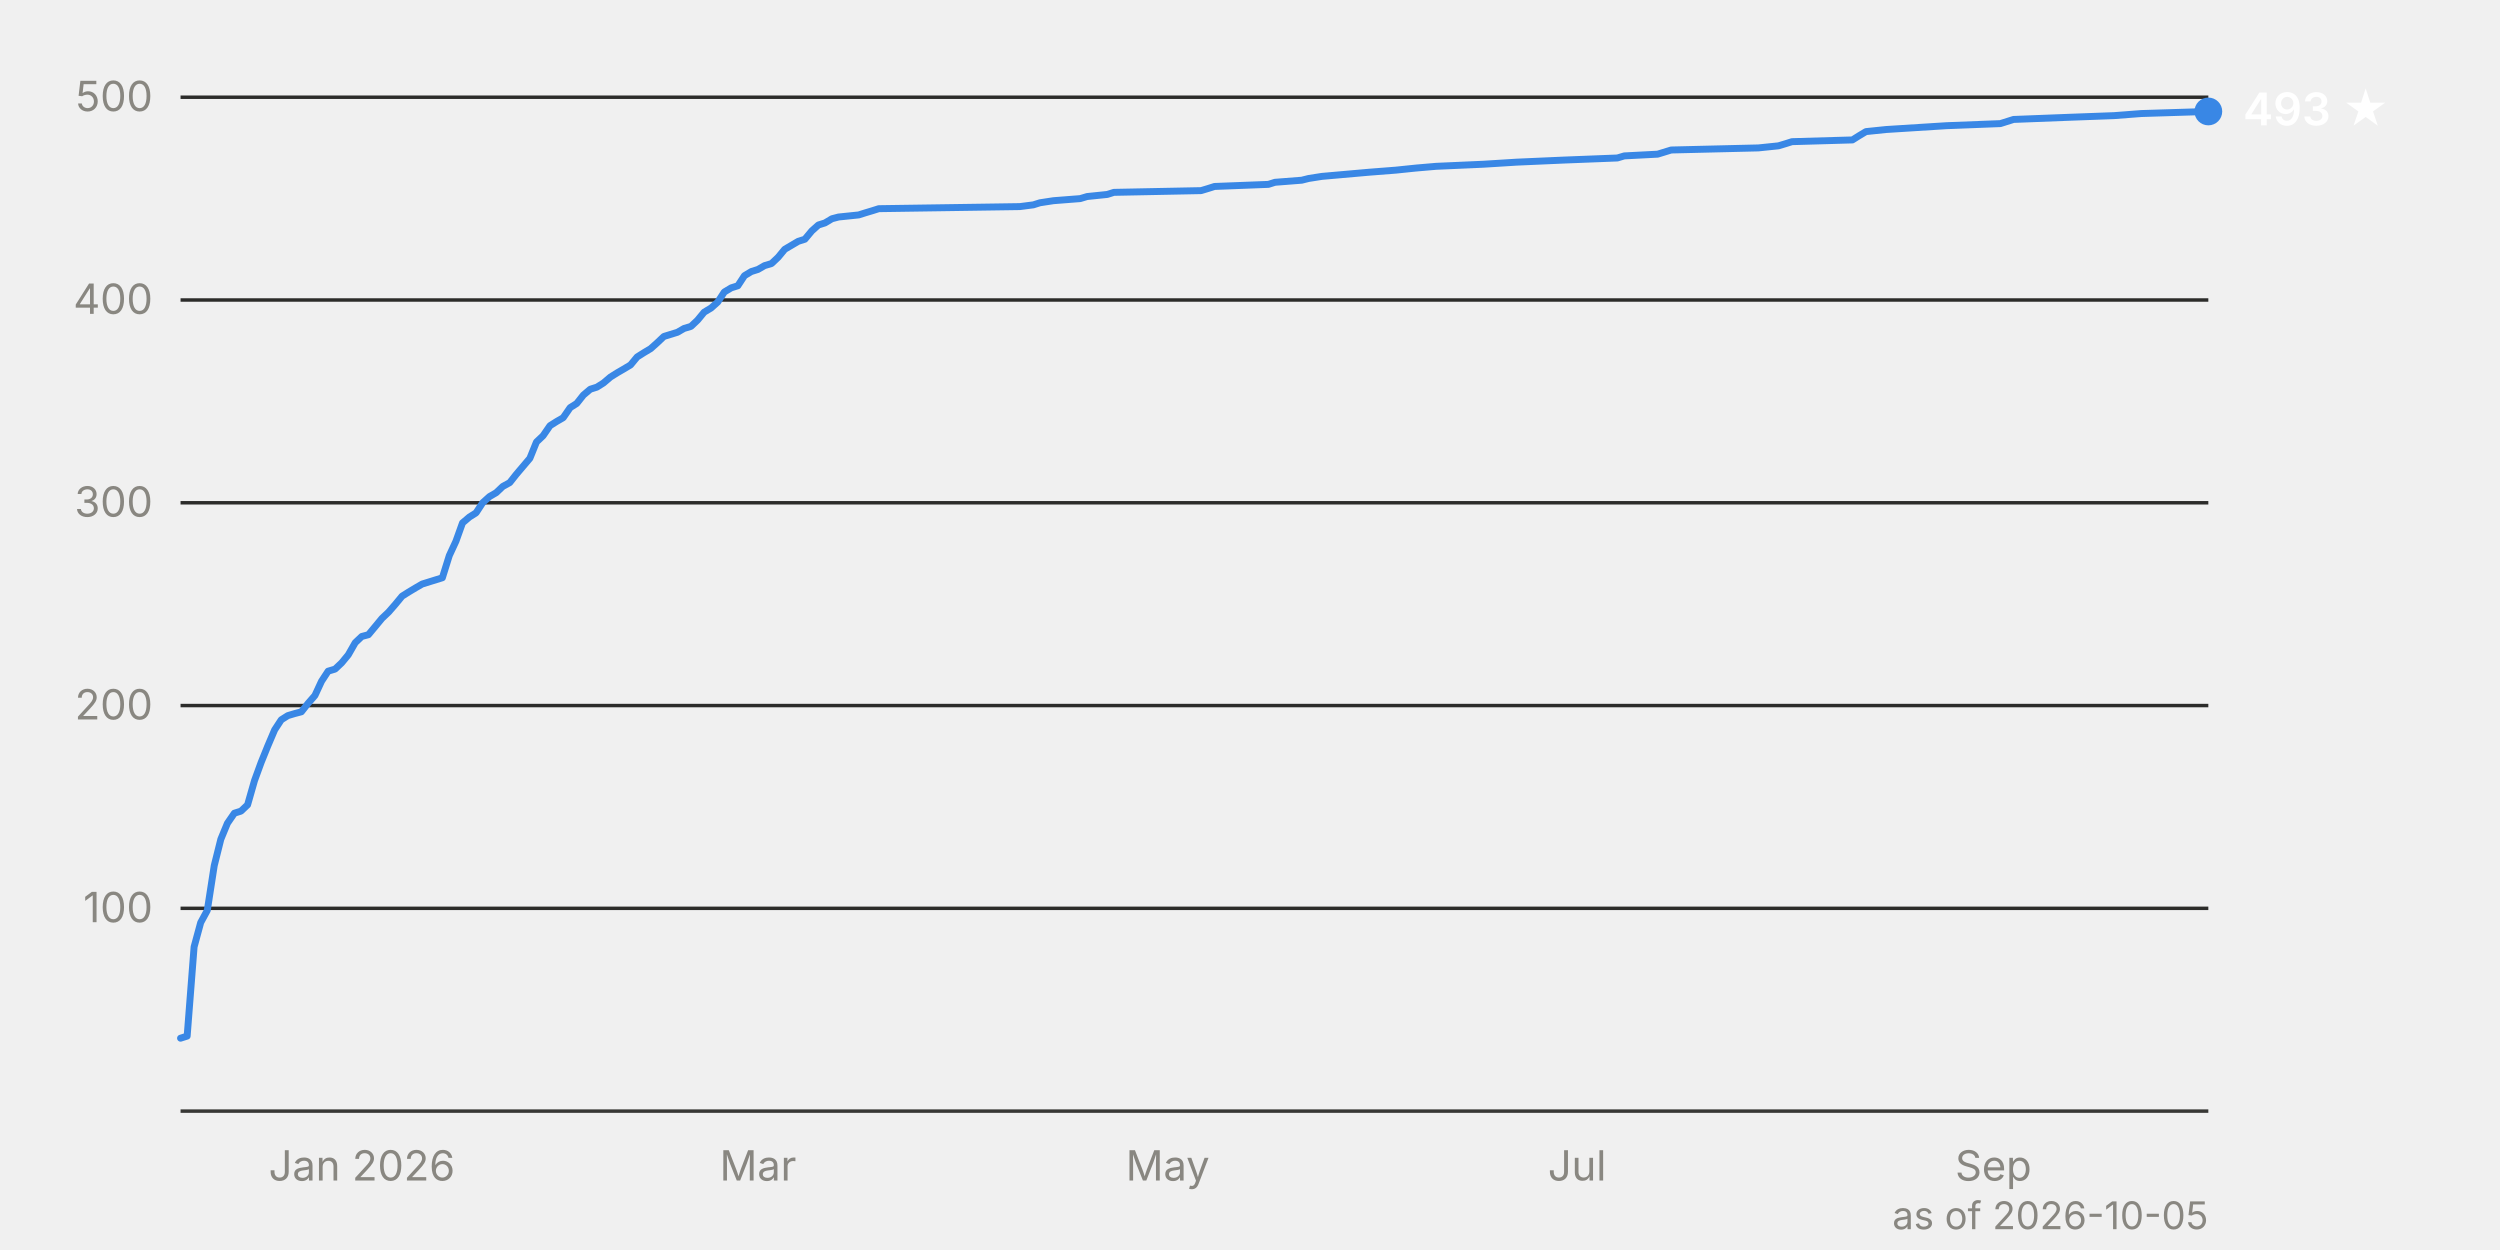
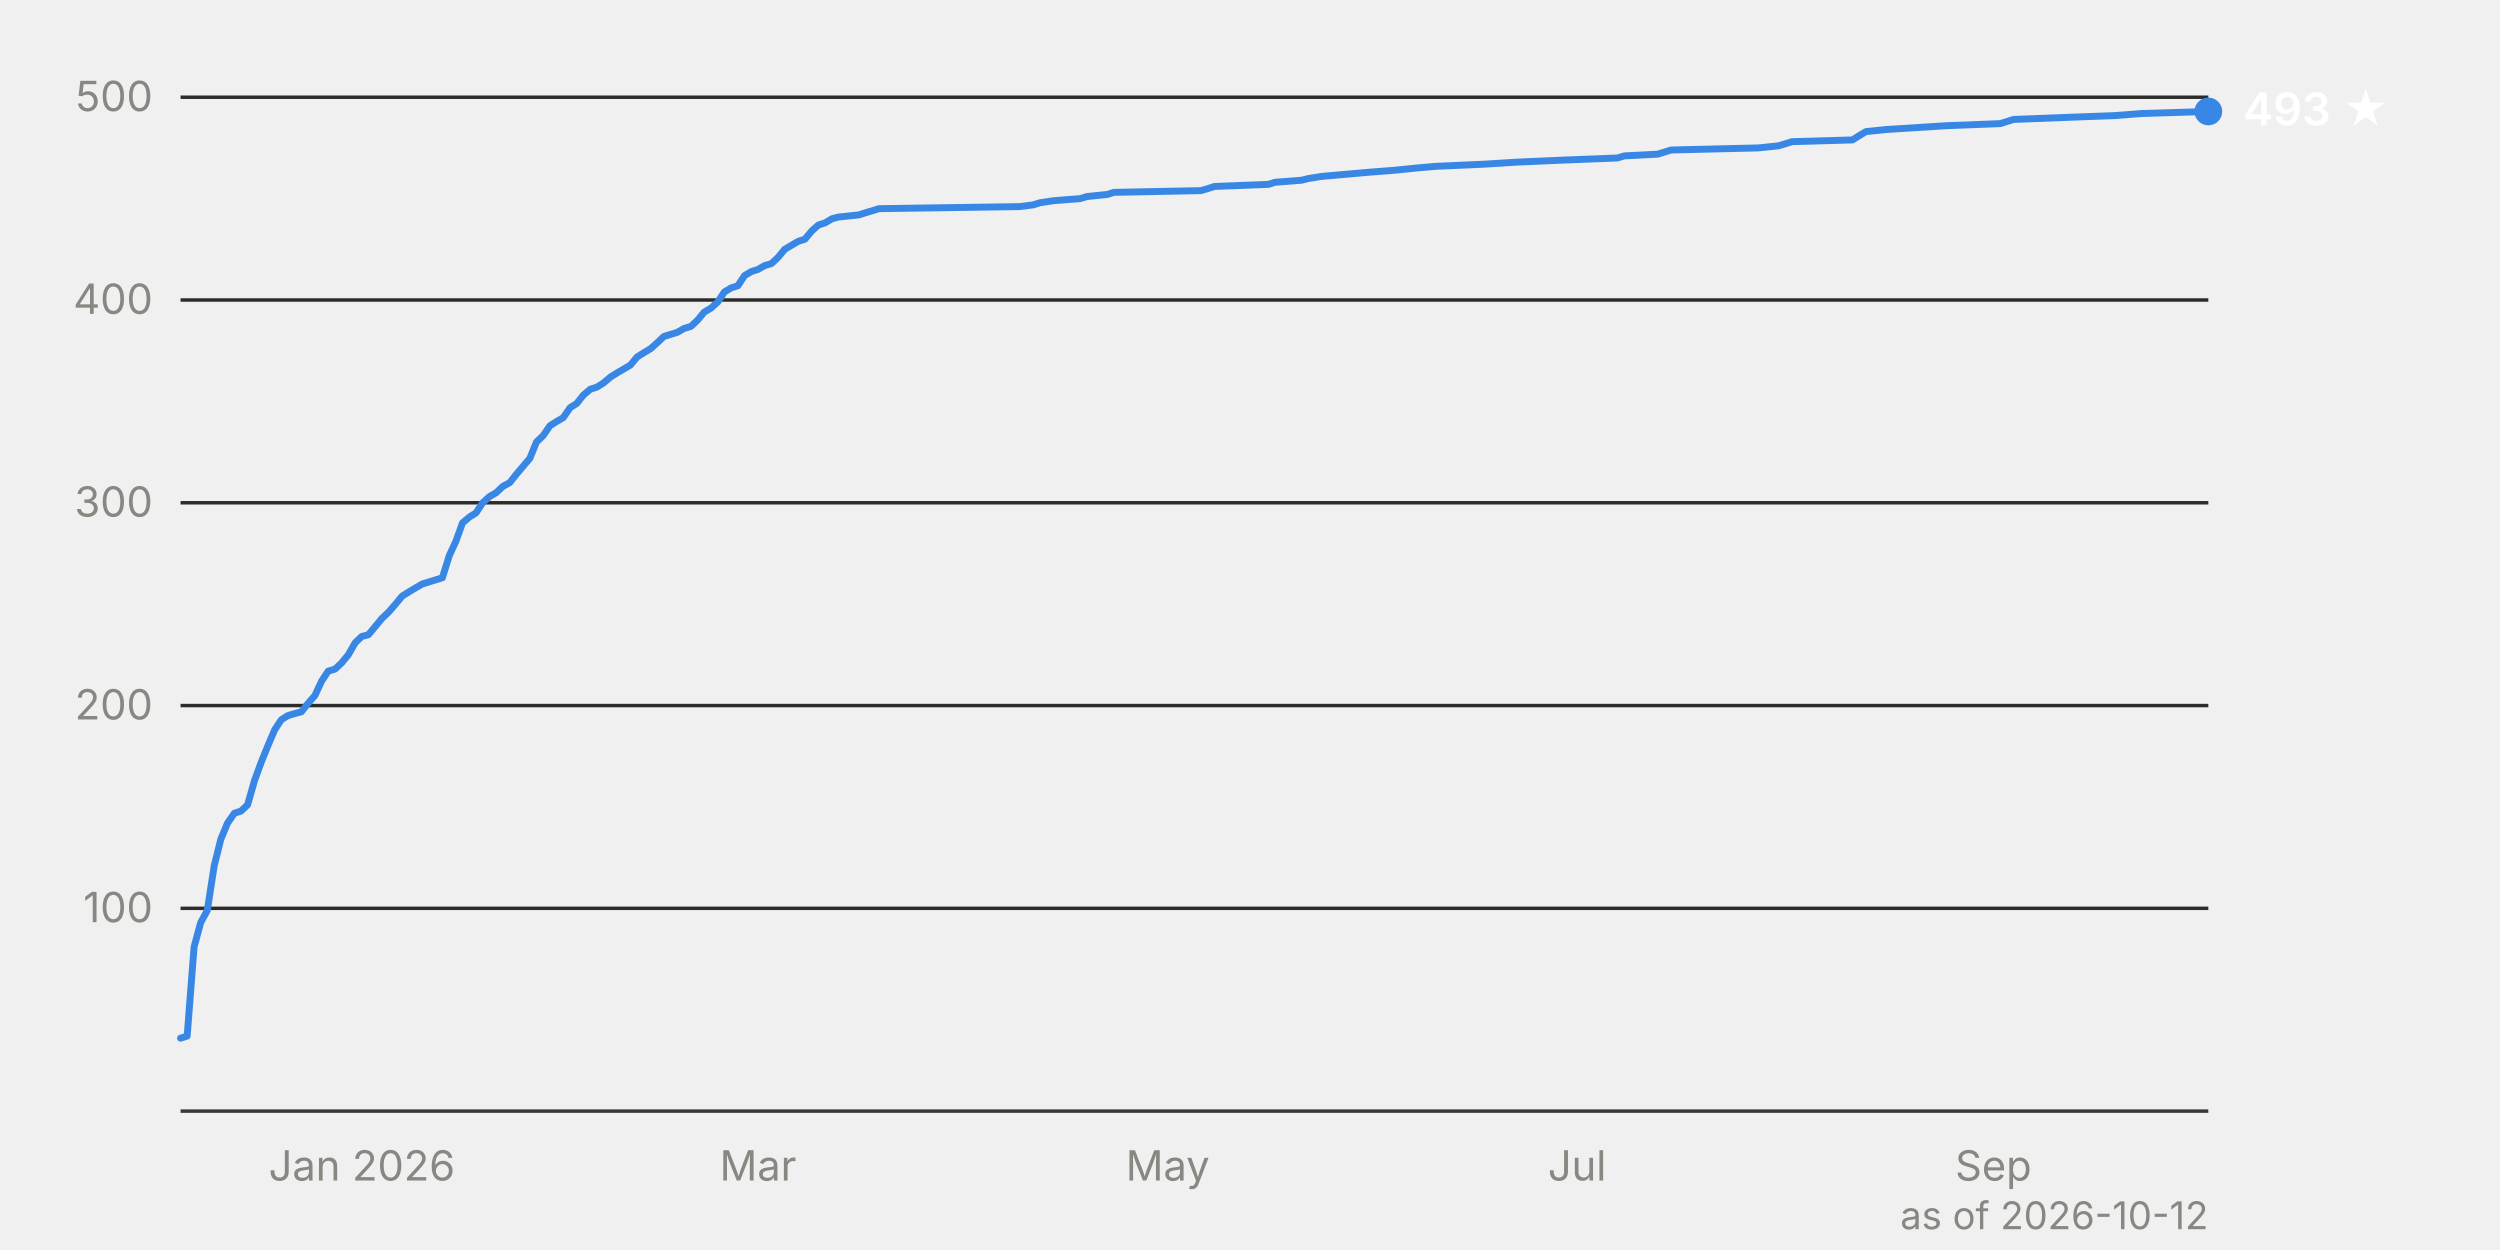
<svg xmlns="http://www.w3.org/2000/svg" viewBox="0 0 720 360" width="720" height="360" font-family="system-ui, -apple-system, 'Segoe UI', sans-serif" font-size="12">
  <line x1="52" y1="261.6" x2="636" y2="261.6" stroke="#2c2c2a" stroke-width="1" />
  <text x="44" y="265.6" text-anchor="end" fill="#898781" style="font-variant-numeric: tabular-nums">100</text>
  <line x1="52" y1="203.2" x2="636" y2="203.2" stroke="#2c2c2a" stroke-width="1" />
  <text x="44" y="207.2" text-anchor="end" fill="#898781" style="font-variant-numeric: tabular-nums">200</text>
  <line x1="52" y1="144.8" x2="636" y2="144.8" stroke="#2c2c2a" stroke-width="1" />
  <text x="44" y="148.8" text-anchor="end" fill="#898781" style="font-variant-numeric: tabular-nums">300</text>
  <line x1="52" y1="86.4" x2="636" y2="86.4" stroke="#2c2c2a" stroke-width="1" />
  <text x="44" y="90.4" text-anchor="end" fill="#898781" style="font-variant-numeric: tabular-nums">400</text>
  <line x1="52" y1="28.0" x2="636" y2="28.0" stroke="#2c2c2a" stroke-width="1" />
  <text x="44" y="32.0" text-anchor="end" fill="#898781" style="font-variant-numeric: tabular-nums">500</text>
  <line x1="52" y1="320.0" x2="636" y2="320.0" stroke="#383835" stroke-width="1" />
  <text x="104.2" y="340" text-anchor="middle" fill="#898781">Jan 2026</text>
  <text x="218.3" y="340" text-anchor="middle" fill="#898781">Mar</text>
  <text x="336.3" y="340" text-anchor="middle" fill="#898781">May</text>
  <text x="454.2" y="340" text-anchor="middle" fill="#898781">Jul</text>
  <text x="574.1" y="340" text-anchor="middle" fill="#898781">Sep</text>
  <path d="M52.0,299.0 L53.9,298.4 L55.9,272.7 L57.8,265.7 L59.7,262.2 L61.7,249.3 L63.6,241.7 L65.5,237.1 L67.5,234.2 L69.4,233.6 L71.3,231.8 L73.3,224.8 L75.2,219.6 L77.1,214.9 L79.1,210.2 L81.0,207.3 L82.9,206.1 L84.9,205.5 L86.8,205.0 L88.7,202.6 L90.7,200.3 L92.6,196.2 L94.5,193.3 L96.5,192.7 L98.4,190.9 L100.3,188.6 L102.3,185.1 L104.2,183.3 L106.1,182.8 L108.1,180.4 L110.0,178.1 L111.9,176.3 L113.9,174.0 L115.8,171.7 L117.7,170.5 L119.7,169.3 L121.6,168.2 L127.4,166.4 L129.4,160.0 L131.3,155.9 L133.2,150.6 L135.2,148.9 L137.1,147.7 L139.0,144.8 L141.0,143.0 L142.9,141.9 L144.8,140.1 L146.8,139.0 L148.7,136.6 L152.6,132.0 L154.5,127.3 L156.4,125.5 L158.4,122.6 L160.3,121.4 L162.2,120.3 L164.2,117.4 L166.1,116.2 L168.0,113.8 L170.0,112.1 L171.9,111.5 L173.8,110.3 L175.8,108.6 L177.7,107.4 L179.6,106.3 L181.6,105.1 L183.5,102.8 L185.4,101.6 L187.4,100.4 L189.3,98.7 L191.2,96.9 L195.1,95.7 L197.0,94.6 L199.0,94.0 L200.9,92.2 L202.8,89.9 L204.8,88.7 L206.7,87.0 L208.6,84.1 L210.6,82.9 L212.5,82.3 L214.4,79.4 L216.4,78.2 L218.3,77.6 L220.2,76.5 L222.2,75.9 L224.1,74.1 L226.0,71.8 L229.9,69.5 L231.8,68.9 L233.8,66.5 L235.7,64.8 L237.6,64.2 L239.6,63.0 L241.5,62.5 L247.3,61.9 L249.2,61.3 L251.2,60.7 L253.1,60.1 L293.7,59.5 L297.6,59.0 L299.5,58.4 L303.4,57.8 L311.1,57.2 L313.1,56.6 L318.9,56.0 L320.8,55.4 L345.9,54.9 L347.9,54.3 L349.8,53.7 L365.3,53.1 L367.2,52.5 L374.9,51.9 L376.9,51.4 L380.7,50.8 L394.3,49.6 L402.0,49.0 L407.8,48.4 L413.6,47.9 L427.2,47.3 L436.8,46.7 L450.4,46.1 L465.8,45.5 L467.8,44.9 L477.4,44.4 L481.3,43.2 L506.4,42.6 L512.2,42.0 L514.2,41.4 L516.1,40.8 L533.5,40.3 L535.4,39.1 L537.4,37.9 L543.2,37.3 L560.6,36.2 L576.1,35.6 L579.9,34.4 L595.4,33.8 L608.9,33.3 L616.7,32.7 L636.0,32.1" fill="none" stroke="#3987e5" stroke-width="2" stroke-linejoin="round" stroke-linecap="round" />
  <circle cx="636.0" cy="32.1" r="4" fill="#3987e5" />
  <text x="646.0" y="36.1" fill="#ffffff" font-weight="600" font-size="13">493 ★</text>
-   <text x="636" y="354" text-anchor="end" fill="#898781" font-size="11">as of 2026-10-05</text>
+   <text x="636" y="354" text-anchor="end" fill="#898781" font-size="11">as of 2026-10-12</text>
</svg>
